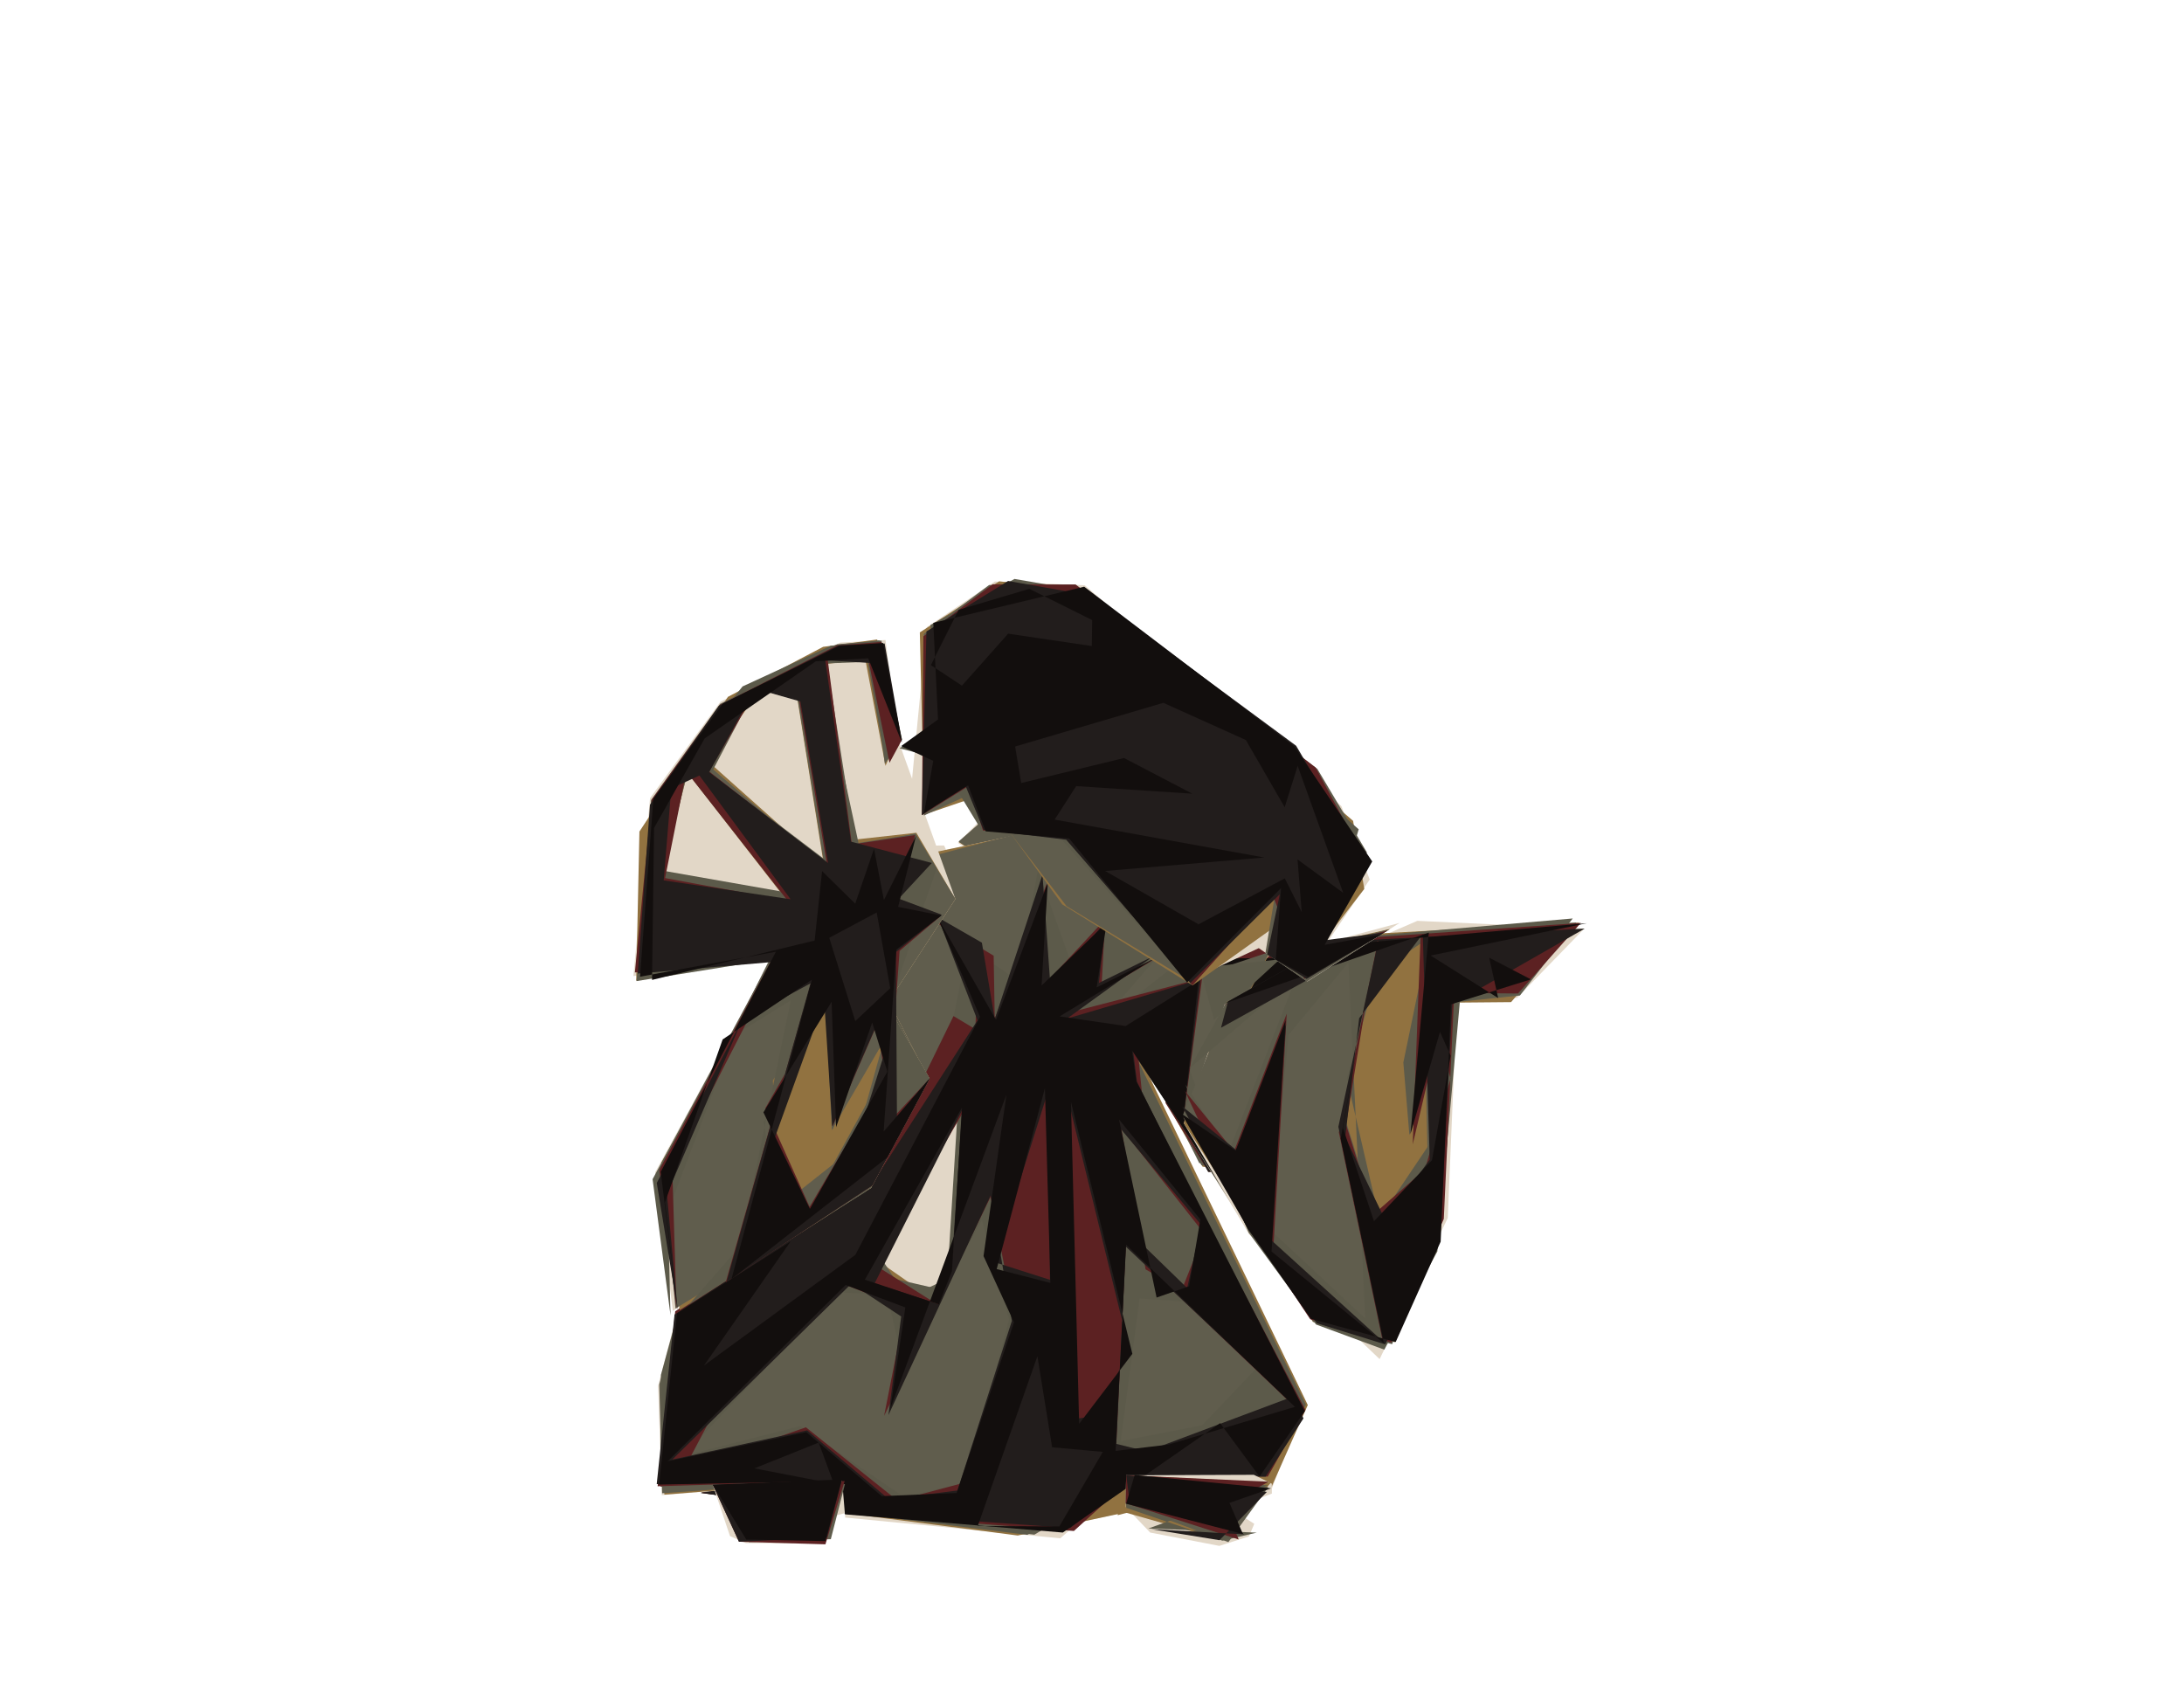
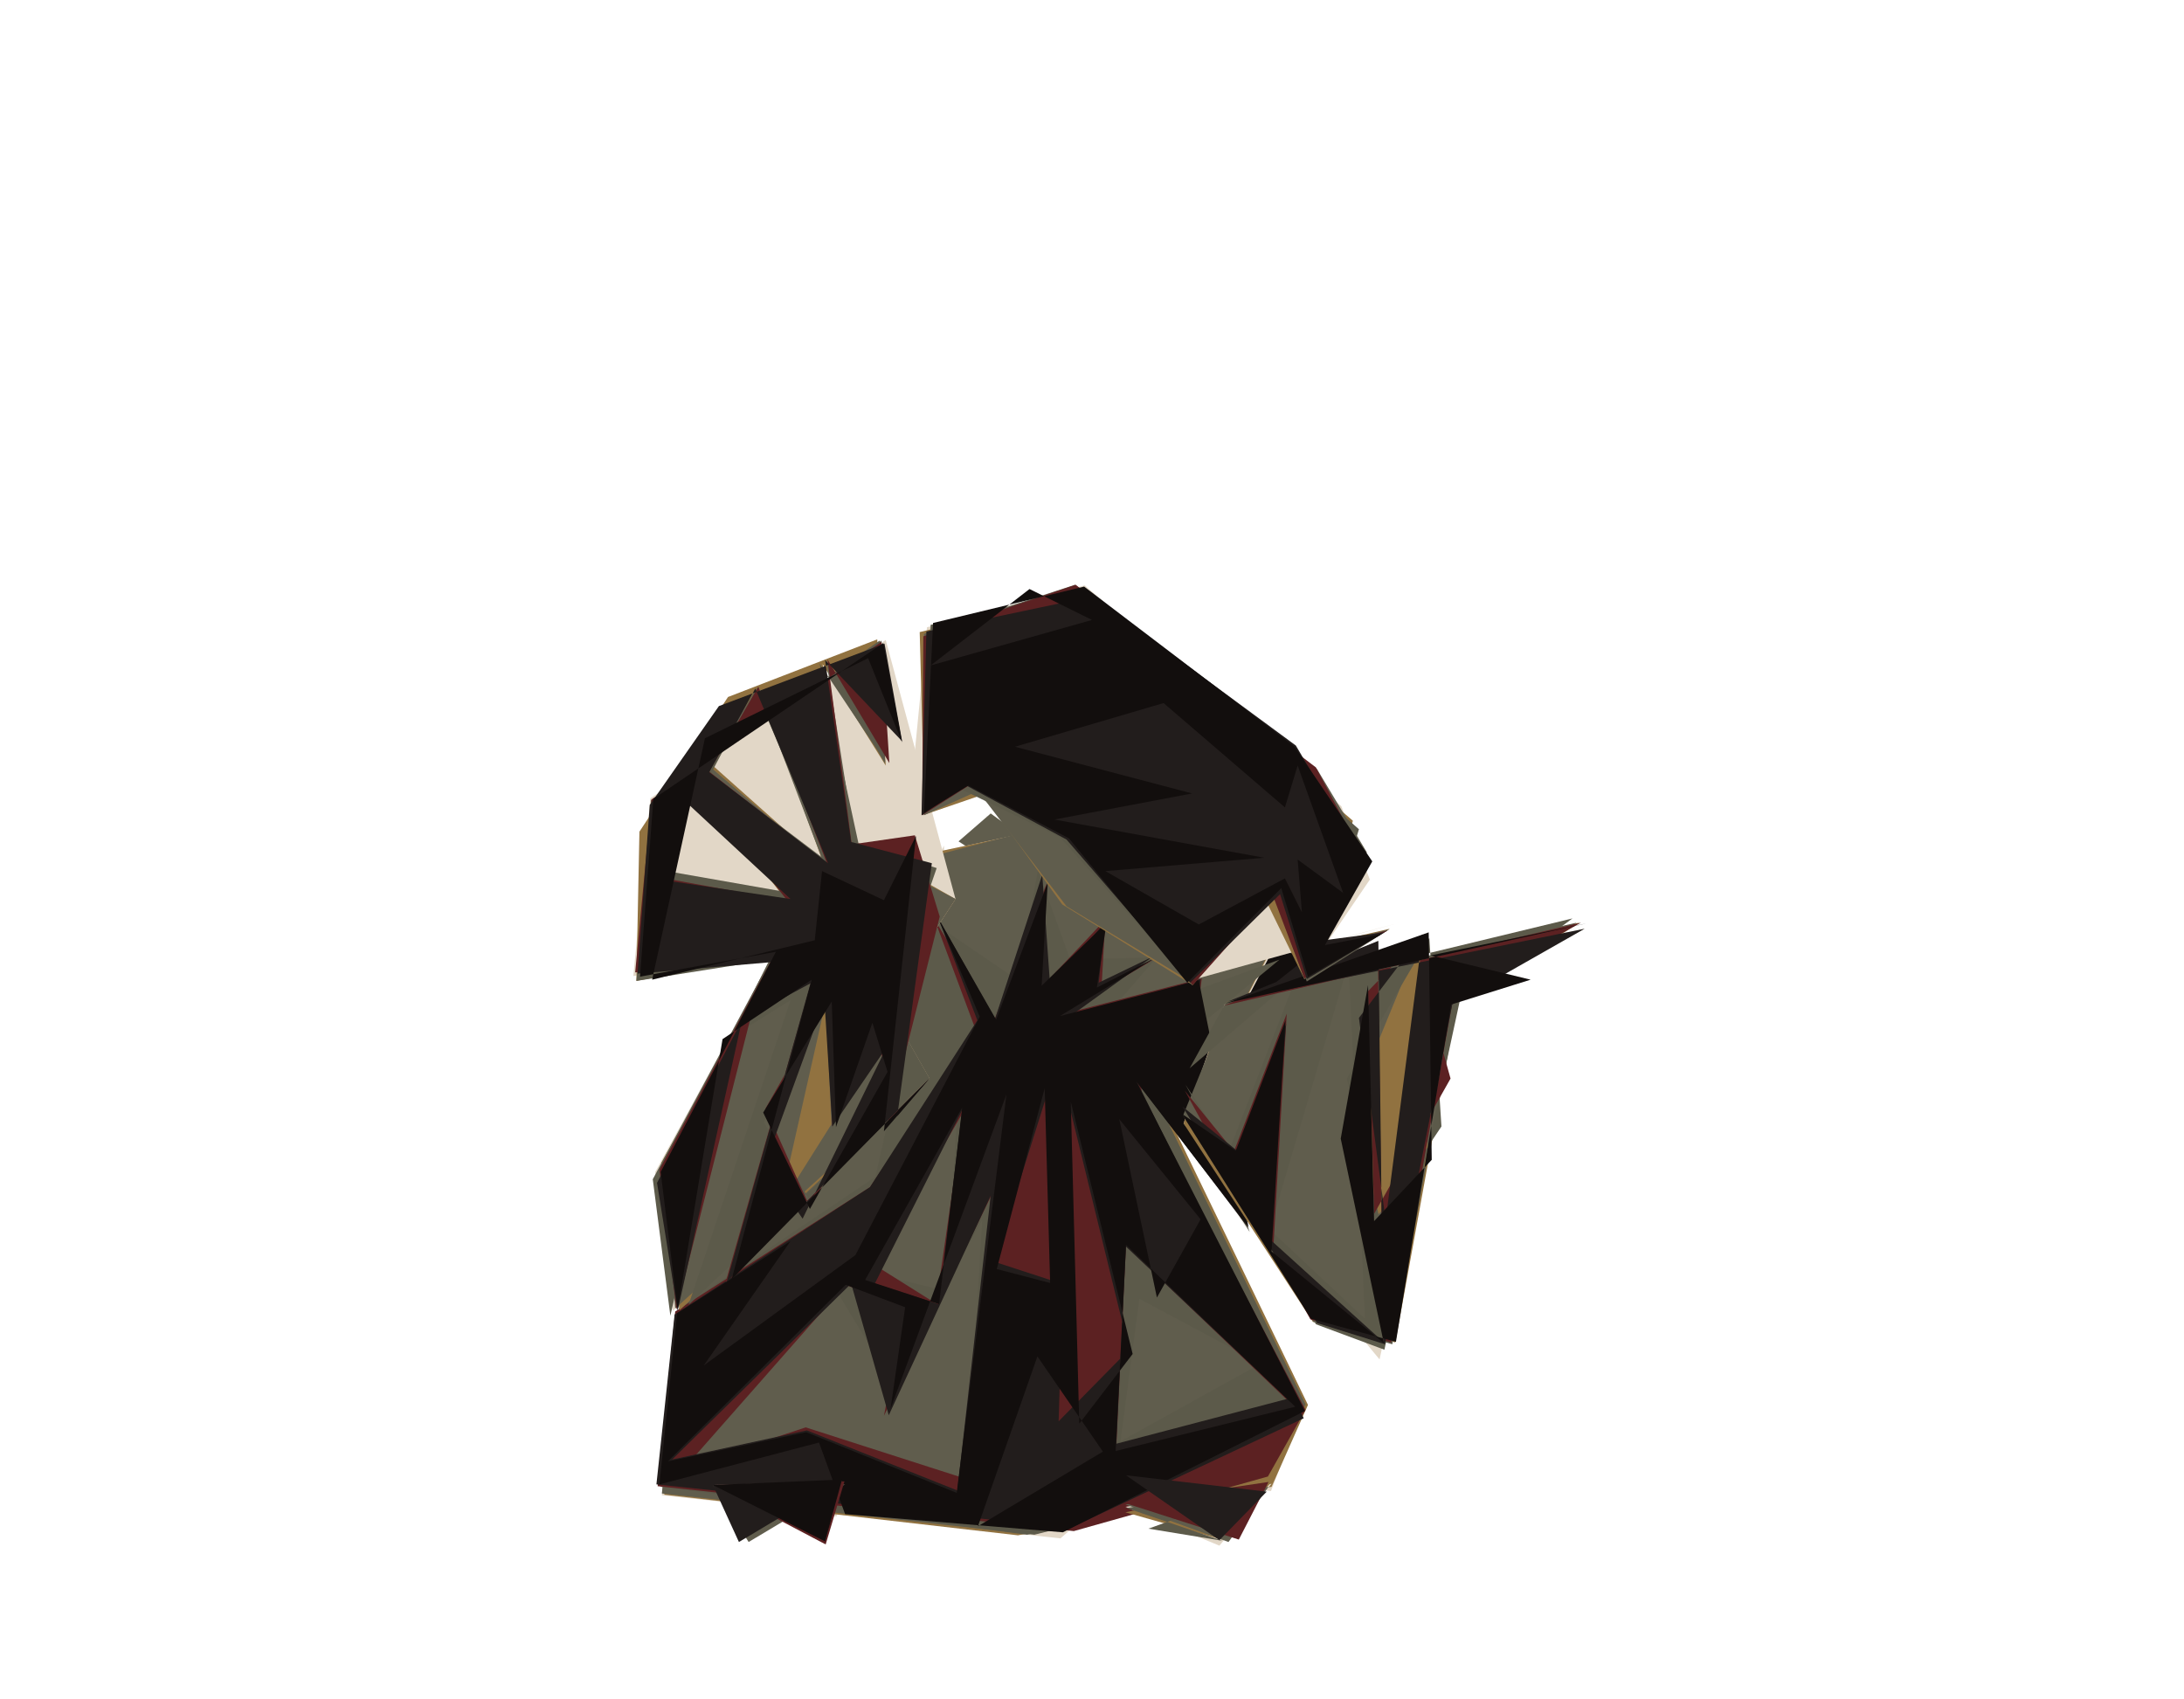
<svg xmlns="http://www.w3.org/2000/svg" viewBox="-180 -255 360 280" role="img">
  <g id="root" stroke-linejoin="round" stroke-linecap="round" />
  <g id="joint_coverage" stroke-linejoin="round" stroke-linecap="round">
-     <path d="M-42.14 -5.01 L-41.21 -12.54 -64.48 -8.91 -42.35 -9.45Z M4.11 -6.18 L28.98 -8.63 29.46 -13.14 5.2 -13.17Z M12.16 -73.63 L19.15 -61.82 27.73 -61.82 18.12 -71.35 19.04 -79.74 36.85 -90.6 37.72 -97.75 26 -101.93 16.75 -96.37 -17.6 -120.61 -22.12 -116.05 18.14 -90.02Z M-24.38 -115.62 L-31.26 -115.57 -26.98 -106.5 -36.68 -90.38 -30.39 -77.17 -51.4 -51.67 -35.27 -56.37 -24.4 -75.48 -30.52 -89.72 -19.87 -105.81Z" fill="#e2d7c7" stroke="none" stroke-width="0.13" data-lod="0" />
-     <path d="M-42.13 -5.5 L-40.86 -12.51 -64.46 -8.98Z M4.23 -5.22 L29.91 -11.87 5.2 -13.17Z M12.16 -73.39 L18.23 -62.67 27.11 -61.85 18.12 -71.35 19.04 -79.74 36.85 -90.6 37.72 -97.75 16.05 -96.96 -16.81 -120.9 -21.91 -116.14 18.61 -90.09Z M-30.71 -115.68 L-26.78 -107.37 -36.67 -89.07 -30.61 -76.78 -51.4 -51.67 -35.27 -56.37 -24.34 -75.73 -30.52 -89.72 -19.57 -107.28Z" fill="#917240" stroke="none" stroke-width="0.13" data-lod="0" />
-     <path d="M-42.17 -5.72 L-40.75 -12.52 -64.44 -9.03Z M4.11 -6.71 L29.15 -13.24 5.2 -13.17Z M12.21 -74.22 L17.67 -63.27 27.73 -61.82 18.12 -71.35 19.04 -79.74 36.85 -90.6 37.72 -97.75 16.04 -96.96 -16.66 -120.92 -22 -116.27 18.61 -90.09Z M-30.47 -115.79 L-26.92 -106.53 -36.86 -88.52 -31.18 -75.23 -51.2 -51.38 -35.18 -56.49 -23.87 -76.81 -29.99 -91.29 -19.87 -107.78Z" fill="#605d4d" stroke="none" stroke-width="0.13" data-lod="0" />
-     <path d="M-42.18 -5.76 L-40.84 -12.54 -64.51 -8.89Z M4.11 -5.67 L28.67 -13.24 5.2 -13.17Z M12.25 -74.6 L18.04 -62.91 27.21 -61.87 14.92 -79.14 32.95 -94.27 36.86 -91.3 37.74 -97.57 16.14 -96.82 1.25 -107.07 1.06 -100.41 20.64 -90.11Z M-21.49 -103.42 L-33.75 -98.33 -31.82 -79.92 -30.09 -98.7Z M-29.01 -77.92 L-51.56 -51.44 -34.17 -57.49 -23.79 -76.98Z" fill="#5c5a4a" stroke="none" stroke-width="0.13" data-lod="0" />
-     <path d="M-42.13 -5.8 L-40.71 -12.46 -64.48 -8.91Z M4.23 -6.58 L29.16 -12.84 5.2 -13.17Z M12.13 -73.16 L19.2 -61.82 27.73 -61.82 18.68 -67.52 13.44 -83.37Z M-31.09 -71.71 L-51.76 -51.57 -34.13 -57.57 -25.19 -80.13Z M31.41 -99.87 L16.81 -96.76 1.86 -106.85 12.94 -91.24 21.38 -95.08 21.5 -85.34 37.51 -94.74Z" fill="#5c2122" stroke="none" stroke-width="0.13" data-lod="0" />
-     <path d="M-42.18 -5.8 L-40.95 -12.52 -64.48 -8.9Z M4.11 -6.08 L28.4 -8.63 28.67 -13.31 5.2 -13.17Z M12.29 -74.53 L19.15 -61.82 27.73 -61.82 18.33 -67.84 13.82 -83.87Z M1.7 -106.82 L13.68 -90.67 21.62 -94.52 20.84 -85.1 37.66 -95.25 16.08 -96.96Z M-30.91 -71.69 L-51.78 -51.55 -34.13 -57.57 -24.64 -79.71Z" fill="#221d1c" stroke="none" stroke-width="0.13" data-lod="0" />
-     <path d="M2.09 -106.76 L2.35 -99.34 4.97 -103.41 7.56 -95.5 13.59 -97.67 14.82 -90.18 21.75 -95.06 21.79 -86.34 35.39 -97.11 16.2 -96.97Z" fill="#120e0d" stroke="none" stroke-width="0.13" data-lod="0" />
+     <path d="M-41.2 -12.5L-64.5 -8.9L-42.1 -5.0ZM27.7 -61.8L19.0 -79.7L37.7 -97.8L16.8 -96.4L-17.6 -120.6L18.1 -90.0L12.2 -73.6ZM-24.4 -115.6L-36.7 -90.4L-30.4 -77.2L-51.4 -51.7L-35.3 -56.4L-24.4 -75.5Z" fill="#e2d7c7" stroke="none" stroke-width="0.13" data-lod="0" />
+     <path d="M-42.1 -5.5L-40.9 -12.5L-64.5 -9.0ZM4.2 -5.2L29.9 -11.9L5.2 -13.2ZM27.1 -61.9L19.0 -79.7L37.7 -97.8L16.1 -97.0L-16.8 -120.9L18.6 -90.1L12.2 -73.4ZM-30.7 -115.7L-30.6 -76.8L-51.4 -51.7L-35.3 -56.4L-24.3 -75.7L-30.5 -89.7L-19.6 -107.3Z" fill="#917240" stroke="none" stroke-width="0.13" data-lod="0" />
+     <path d="M-42.2 -5.7L-40.8 -12.5L-64.4 -9.0ZM4.1 -6.7L29.1 -13.2L5.2 -13.2ZM27.7 -61.8L19.0 -79.7L37.7 -97.8L16.0 -97.0L-16.7 -120.9L-22.0 -116.3L18.6 -90.1L12.2 -74.2ZM-30.5 -115.8L-31.2 -75.2L-51.2 -51.4L-35.2 -56.5L-23.9 -76.8L-30.0 -91.3L-19.9 -107.8Z" fill="#605d4d" stroke="none" stroke-width="0.13" data-lod="0" />
+     <path d="M-42.2 -5.8L-40.8 -12.5L-64.5 -8.9ZM4.1 -5.7L28.7 -13.2L5.2 -13.2ZM18.0 -62.9L27.2 -61.9L14.9 -79.1L37.7 -97.6L1.2 -107.1L20.6 -90.1ZM-21.5 -103.4L-33.8 -98.3L-31.8 -79.9ZM-51.6 -51.4L-34.2 -57.5L-23.8 -77.0Z" fill="#5c5a4a" stroke="none" stroke-width="0.13" data-lod="0" />
+     <path d="M-42.1 -5.8L-40.7 -12.5L-64.5 -8.9ZM4.2 -6.6L29.2 -12.8L5.2 -13.2ZM27.7 -61.8L13.4 -83.4L19.2 -61.8ZM-51.8 -51.6L-34.1 -57.6L-25.2 -80.1ZM1.9 -106.8L21.5 -85.3L37.5 -94.7Z" fill="#5c2122" stroke="none" stroke-width="0.13" data-lod="0" />
+     <path d="M-42.2 -5.8L-41.0 -12.5L-64.5 -8.9ZM27.7 -61.8L13.8 -83.9L19.1 -61.8ZM1.7 -106.8L20.8 -85.1L37.7 -95.2ZM-51.8 -51.5L-34.1 -57.6L-24.6 -79.7Z" fill="#221d1c" stroke="none" stroke-width="0.13" data-lod="0" />
+     <path d="M2.1 -106.8L21.8 -86.3L35.4 -97.1Z" fill="#120e0d" stroke="none" stroke-width="0.13" data-lod="0" />
  </g>
  <g id="body" stroke-linejoin="round" stroke-linecap="round">
-     <path d="M-40.69 -4.83 L-5.24 -1.41 6.85 -11.86 29.49 -9.22 35.19 -24.04 6.94 -82.16 26.05 -51.49 15.01 -70.21 16.44 -82.05 29.46 -97.8 16.58 -92.79 -12.74 -117.28 -26.31 -114.43 -23.13 -106.5 -33.69 -90.41 -26.98 -77.24 -36.95 -59.07 -68.14 -39.44 -71.53 -26.54 -70.91 -8.53 -40.97 -10.95Z" fill="#e2d7c7" stroke="none" stroke-width="0.13" data-lod="0" />
-     <path d="M-40.73 -5.56 L-12.24 -1.87 5.76 -5.73 6.54 -11.71 29.61 -9.92 35.57 -23.38 7.34 -81.89 25.84 -53.38 15.01 -70.21 29.34 -98 15.88 -93.29 -12.74 -117.28 -25.86 -114.53 -23.16 -106.54 -33.69 -90.41 -26.98 -77.24 -36.95 -59.07 -67.96 -39.45 -71.03 -26.68 -70.49 -8.61 -40.97 -10.95Z M-23.31 -45.87 L-25.39 -40.25 -35.14 -47.05 -21.8 -71.35Z M14.93 -42.77 L10.06 -43.44 4.46 -69.91 17.66 -53.39Z" fill="#917240" stroke="none" stroke-width="0.13" data-lod="0" />
-     <path d="M-40.73 -5.64 L-9.5 -2.01 6.59 -11.64 28.7 -11.59 35.25 -23.47 7.22 -80.78 25.9 -52.88 15.01 -70.21 29.25 -98.06 15.53 -93.48 -13.06 -117.32 -26.21 -113.93 -23.5 -105.89 -33.69 -90.41 -26.98 -77.24 -36.95 -59.07 -67.94 -39.35 -71.33 -26.78 -70.86 -8.84 -40.97 -10.95Z M-23.34 -44.45 L-30.48 -41.03 -35.23 -48.33 -21.46 -72.04Z M17 -44.21 L11.56 -42.08 7.36 -50.17 4.89 -68.98 17.46 -53.68Z" fill="#605d4d" stroke="none" stroke-width="0.13" data-lod="0" />
-     <path d="M-40.73 -5.71 L-10.66 -1.98 7.27 -11.86 28.7 -11.59 34.66 -24.34 6.59 -82.18 25.98 -51.91 14.42 -83.19 18.25 -93.61 20.12 -86.89 30.94 -96.84 12.45 -94.91 0.85 -85.78 10.71 -97.18 1.92 -103.57 -3.64 -96.77 -8.9 -111.63 -12.25 -93.38 -26.31 -102.97 -20.62 -98.19 -22.75 -87.74 -35.71 -61.01 -68.08 -39.25 -71.05 -28.36 -71.13 -9.91 -40.97 -10.95Z M-23.98 -42.2 L-35.89 -44.95 -22.16 -71.6Z M-31.74 -32.82 L-32.92 -26.96 -18.15 -53.87 -13.67 -37.51 -20.69 -10.57 -31.05 -8.26 -48.12 -19.91 -67.39 -15 -42 -41.97 -33.79 -41.54Z M18.15 -20.04 L4.74 -17.44 7.84 -40.94 19.12 -40.19 27.78 -30.16Z" fill="#5c5a4a" stroke="none" stroke-width="0.13" data-lod="0" />
-     <path d="M-40.73 -5.49 L-2.98 -2.62 6.96 -11.65 28.98 -11.59 35.19 -22.59 8.34 -73.77 7.46 -82.61 25.93 -52.58 15.01 -70.21 18.15 -93.74 -5.26 -87.68 10.32 -96.87 1.59 -92.66 2.17 -103.43 -8.15 -92.4 -7.46 -109.34 -16.03 -87.08 -16.21 -97.45 -25.86 -103.26 -18.86 -96.76 -19.22 -85.34 -22.83 -87.5 -36.58 -59.32 -68.7 -38.84 -71.6 -9.99 -40.97 -10.95Z M-23.22 -45.15 L-25.69 -40.09 -35.85 -46.51 -21.09 -71.93Z M-62.53 -14.32 L-67.07 -13.13 -58.03 -30.32 -40.62 -43.19 -30.78 -39.28 -34.27 -21.6 -16.72 -57.69 -12.76 -37.81 -19.8 -10.91 -32.08 -7.65 -47.16 -19.71Z M14.79 -42.35 L8.83 -45.75 4.83 -68.99 18.48 -51.66Z M8.48 -15.23 L3.98 -16.41 5.58 -49.62 32.93 -23.54Z" fill="#5c2122" stroke="none" stroke-width="0.13" data-lod="0" />
-     <path d="M-40.67 -5.76 L-3.6 -3.1 6.93 -11.63 28.62 -11.59 34.86 -21.18 7.41 -76.68 6.67 -82.57 25.89 -52.44 15.06 -70.66 17.9 -93.58 -4.1 -87.09 10.03 -97.33 1.14 -92.96 2.24 -103.04 -6.86 -92.53 -8.16 -110.8 -16.03 -86.99 -18.15 -99.6 -25.41 -103.77 -18.87 -86.8 -36.58 -59.32 -68.81 -38.29 -71.75 -10.34 -40.97 -10.95Z M-6.93 -44.02 L-16.11 -46.95 -7.09 -75.58Z M-23.18 -45.52 L-25.31 -40.02 -35.83 -43.44 -21.4 -72.01Z M-22.18 -9.29 L-33.52 -7.87 -46.95 -19.21 -69.18 -14.39 -39.66 -43.39 -31.45 -37.98 -33.55 -21.74 -16.71 -57.92 -13.21 -37.25Z M15.69 -42.67 L6.85 -51.26 4.77 -68.86 17.99 -53.09Z M0.82 -21.6 L-5.55 -20.71 -3.86 -73.43 6.14 -32.51Z M9 -15.74 L4 -16.98 5.57 -49.5 32.16 -24.42Z" fill="#221d1c" stroke="none" stroke-width="0.13" data-lod="0" />
-     <path d="M-40.71 -5.36 L-4.81 -2.36 21.12 -20.39 27.62 -11.59 35.08 -22.37 7.32 -76.72 6.59 -81.84 25.75 -52.72 15.06 -70.66 17.56 -93.38 5.55 -85.86 -5.34 -87.45 10.64 -97.17 0.76 -92.22 2.43 -102.91 -8.31 -92.53 -7.29 -109.46 -15.82 -86.86 -25.44 -103.73 -18.46 -87.37 -39.01 -48.14 -63.96 -29.89 -49.68 -50.35 -68.41 -38.5 -71.35 -10.27 -44.59 -10.8 -55.66 -12.94 -45.05 -17.19Z M-6.86 -43.51 L-15.71 -45.79 -7.76 -75.62Z M-23.08 -45.47 L-25.24 -39.98 -37.44 -44.04 -21.44 -72.39Z M-22.31 -8.88 L-34.65 -8.36 -47.1 -18.91 -69.93 -14.12 -40.61 -43.17 -30.77 -39.47 -33.24 -22.82 -14.1 -74.57 -17.88 -47.94 -12.86 -37.02Z M-5.38 -3.37 L-18.83 -3.44 -9 -31.43 -6.57 -16.42 1.79 -15.66Z M16 -42.96 L10.65 -41.1 4.45 -70.46 17.86 -53.96Z M-2.12 -20.28 L-3.47 -73.36 6.65 -31.82Z M12.61 -16.86 L3.89 -15.82 5.62 -49.82 33.45 -23.08Z" fill="#120e0d" stroke="none" stroke-width="0.13" data-lod="0" />
+     <path d="M29.5 -97.8L16.6 -92.8L-12.7 -117.3L-26.3 -114.4L-27.0 -77.2L-68.1 -39.4L-70.9 -8.5L-5.2 -1.4L6.8 -11.9L29.5 -9.2L35.2 -24.0L6.9 -82.2L26.1 -51.5L15.0 -70.2Z" fill="#e2d7c7" stroke="none" stroke-width="0.13" data-lod="0" />
+     <path d="M29.3 -98.0L15.9 -93.3L-12.7 -117.3L-25.9 -114.5L-33.7 -90.4L-27.0 -77.2L-68.0 -39.5L-70.5 -8.6L-12.2 -1.9L29.6 -9.9L35.6 -23.4L7.3 -81.9L25.8 -53.4L15.0 -70.2ZM-25.4 -40.2L-35.1 -47.0L-21.8 -71.3Z" fill="#917240" stroke="none" stroke-width="0.13" data-lod="0" />
+     <path d="M29.2 -98.1L15.5 -93.5L-13.1 -117.3L-26.2 -113.9L-27.0 -77.2L-67.9 -39.4L-70.9 -8.8L-9.5 -2.0L28.7 -11.6L35.2 -23.5L7.2 -80.8L25.9 -52.9L15.0 -70.2ZM11.6 -42.1L4.9 -69.0L17.5 -53.7Z" fill="#605d4d" stroke="none" stroke-width="0.13" data-lod="0" />
+     <path d="M30.9 -96.8L0.8 -85.8L10.7 -97.2L-3.6 -96.8L-8.9 -111.6L-12.2 -93.4L-26.3 -103.0L-35.7 -61.0L-68.1 -39.2L-71.1 -9.9L-10.7 -2.0L28.7 -11.6L34.7 -24.3L6.6 -82.2L26.0 -51.9L14.4 -83.2ZM-24.0 -42.2L-35.9 -45.0L-22.2 -71.6ZM-18.1 -53.9L-20.7 -10.6L-67.4 -15.0L-42.0 -42.0L-32.9 -27.0ZM4.7 -17.4L7.8 -40.9L27.8 -30.2Z" fill="#5c5a4a" stroke="none" stroke-width="0.13" data-lod="0" />
+     <path d="M-7.5 -109.3L-16.0 -87.1L-25.9 -103.3L-19.2 -85.3L-36.6 -59.3L-68.7 -38.8L-71.6 -10.0L-3.0 -2.6L29.0 -11.6L35.2 -22.6L8.3 -73.8L7.5 -82.6L25.9 -52.6L15.0 -70.2L18.1 -93.7L-5.3 -87.7L10.3 -96.9L1.6 -92.7L2.2 -103.4L-8.2 -92.4ZM-25.7 -40.1L-35.9 -46.5L-21.1 -71.9ZM-67.1 -13.1L-40.6 -43.2L-30.8 -39.3L-34.3 -21.6L-16.7 -57.7L-19.8 -10.9L-47.2 -19.7ZM5.6 -49.6L32.9 -23.5L4.0 -16.4Z" fill="#5c2122" stroke="none" stroke-width="0.13" data-lod="0" />
+     <path d="M-8.2 -110.8L-16.0 -87.0L-25.4 -103.8L-18.9 -86.8L-36.6 -59.3L-68.8 -38.3L-71.8 -10.3L-3.6 -3.1L34.9 -21.2L7.4 -76.7L25.9 -52.4L15.1 -70.7L17.9 -93.6L-4.1 -87.1L10.0 -97.3L1.1 -93.0L2.2 -103.0L-6.9 -92.5ZM-6.9 -44.0L-16.1 -47.0L-7.1 -75.6ZM-25.3 -40.0L-35.8 -43.4L-21.4 -72.0ZM-69.2 -14.4L-39.7 -43.4L-33.5 -21.7L-16.7 -57.9L-22.2 -9.3L-47.0 -19.2ZM-5.5 -20.7L-3.9 -73.4L6.1 -32.5ZM5.6 -49.5L32.2 -24.4L4.0 -17.0Z" fill="#221d1c" stroke="none" stroke-width="0.13" data-lod="0" />
+     <path d="M-7.3 -109.5L-15.8 -86.9L-25.4 -103.7L-18.5 -87.4L-39.0 -48.1L-64.0 -29.9L-49.7 -50.4L-68.4 -38.5L-71.3 -10.3L-45.0 -17.2L-40.7 -5.4L-4.8 -2.4L35.1 -22.4L7.3 -76.7L25.8 -52.7L17.6 -93.4L-5.3 -87.5L10.6 -97.2L0.8 -92.2L2.4 -102.9L-8.3 -92.5ZM-6.9 -43.5L-15.7 -45.8L-7.8 -75.6ZM-25.2 -40.0L-37.4 -44.0L-21.4 -72.4ZM-69.9 -14.1L-40.6 -43.2L-30.8 -39.5L-33.2 -22.8L-14.1 -74.6L-22.3 -8.9L-47.1 -18.9ZM-18.8 -3.4L-9.0 -31.4L1.8 -15.7ZM10.7 -41.1L4.5 -70.5L17.9 -54.0ZM-2.1 -20.3L-3.5 -73.4L6.7 -31.8ZM5.6 -49.8L33.5 -23.1L3.9 -15.8Z" fill="#120e0d" stroke="none" stroke-width="0.13" data-lod="0" />
  </g>
  <g id="left_foot" stroke-linejoin="round" stroke-linecap="round">
-     <path d="M-57.06 -0.62 L-44.22 -0.55 -43.32 -4.9 -40.74 -5.55 -41.18 -10.83 -62.51 -10.24 -59.67 -1.77Z" fill="#e2d7c7" stroke="none" stroke-width="0.13" data-lod="0" />
-     <path d="M-56.56 -0.78 L-43.05 -1.27 -40.72 -10.34 -62.51 -10.24Z" fill="#605d4d" stroke="none" stroke-width="0.13" data-lod="0" />
-     <path d="M-58.19 -0.84 L-43.94 -0.42 -40.77 -10.85 -62.51 -10.24Z" fill="#5c2122" stroke="none" stroke-width="0.13" data-lod="0" />
-     <path d="M-58.19 -0.85 L-43.71 -1.52 -41.27 -10.89 -62.51 -10.24Z" fill="#221d1c" stroke="none" stroke-width="0.13" data-lod="0" />
-     <path d="M-56.98 -1.2 L-43.95 -0.95 -41.23 -11.12 -62.51 -10.24Z" fill="#120e0d" stroke="none" stroke-width="0.13" data-lod="0" />
+     <path d="M-41.2 -10.8L-62.5 -10.2L-44.2 -0.6Z" fill="#e2d7c7" stroke="none" stroke-width="0.13" data-lod="0" />
+     <path d="M-40.7 -10.3L-62.5 -10.2L-56.6 -0.8Z" fill="#605d4d" stroke="none" stroke-width="0.13" data-lod="0" />
+     <path d="M-40.8 -10.8L-62.5 -10.2L-43.9 -0.4Z" fill="#5c2122" stroke="none" stroke-width="0.13" data-lod="0" />
+     <path d="M-41.3 -10.9L-62.5 -10.2L-58.2 -0.8Z" fill="#221d1c" stroke="none" stroke-width="0.13" data-lod="0" />
+     <path d="M-41.2 -11.1L-62.5 -10.2L-44.0 -0.9Z" fill="#120e0d" stroke="none" stroke-width="0.13" data-lod="0" />
  </g>
  <g id="right_foot" stroke-linejoin="round" stroke-linecap="round">
-     <path d="M5.55 -6.58 L9.59 -2.36 20.99 -0.16 25.87 -1.72 26.75 -3.8 22.93 -6.22 29.65 -8.78 29.64 -10.41 26.67 -11.88 5.63 -11.8Z" fill="#e2d7c7" stroke="none" stroke-width="0.13" data-lod="0" />
-     <path d="M5.55 -5.65 L21.35 -1.16 29.51 -10.6 5.63 -11.8Z" fill="#917240" stroke="none" stroke-width="0.13" data-lod="0" />
-     <path d="M5.55 -7.03 L22.48 -0.78 29.06 -9.86 5.63 -11.8Z" fill="#605d4d" stroke="none" stroke-width="0.13" data-lod="0" />
-     <path d="M5.65 -6.43 L21.49 -1.02 27.16 -2.35 9.29 -3.03 29.01 -10.14 5.63 -11.8Z" fill="#5c5a4a" stroke="none" stroke-width="0.13" data-lod="0" />
-     <path d="M5.55 -7.2 L24.18 -1.22 21.85 -6.81 29.12 -10.74 5.63 -11.8Z" fill="#5c2122" stroke="none" stroke-width="0.13" data-lod="0" />
-     <path d="M6.21 -7.43 L18.48 -7.59 25.07 -2.06 9.75 -2.92 21.01 -1.1 28.82 -9.05 5.64 -11.8Z" fill="#221d1c" stroke="none" stroke-width="0.13" data-lod="0" />
-     <path d="M5.63 -7.11 L24.88 -2.12 22.66 -7.25 29.53 -9.65 7.03 -11.85Z" fill="#120e0d" stroke="none" stroke-width="0.13" data-lod="0" />
+     <path d="M5.5 -6.6L21.0 -0.2L29.6 -10.4Z" fill="#e2d7c7" stroke="none" stroke-width="0.13" data-lod="0" />
+     <path d="M5.5 -5.7L21.4 -1.2L29.5 -10.6Z" fill="#917240" stroke="none" stroke-width="0.13" data-lod="0" />
+     <path d="M5.5 -7.0L22.5 -0.8L29.1 -9.9Z" fill="#605d4d" stroke="none" stroke-width="0.13" data-lod="0" />
+     <path d="M5.7 -6.4L21.5 -1.0L9.3 -3.0L29.0 -10.1Z" fill="#5c5a4a" stroke="none" stroke-width="0.13" data-lod="0" />
+     <path d="M5.5 -7.2L24.2 -1.2L29.1 -10.7Z" fill="#5c2122" stroke="none" stroke-width="0.13" data-lod="0" />
+     <path d="M28.8 -9.1L5.6 -11.8L21.0 -1.1Z" fill="#221d1c" stroke="none" stroke-width="0.13" data-lod="0" />
  </g>
  <g id="fan_arm" stroke-linejoin="round" stroke-linecap="round">
-     <path d="M-31.92 -132.92 L-34.04 -149.49 -41.5 -149.07 -61.23 -139.34 -72.85 -123.43 -75.59 -94.09 -52.42 -97.57 -72 -61.76 -69.09 -38.9 -36.42 -59.17 -26.77 -77.2 -33.81 -89.46 -22.52 -106.8Z" fill="#e2d7c7" stroke="none" stroke-width="0.13" data-lod="0" />
-     <path d="M-32.22 -132.9 L-35.41 -149.58 -44.32 -148.37 -60.02 -140.12 -74.6 -117.92 -75.13 -93.34 -51.78 -97.66 -71 -63.34 -67.96 -39.04 -36.42 -59.17 -26.77 -77.2 -33.81 -89.46 -22.52 -106.82 -28.95 -117.72 -39.6 -116.54 -44.42 -145.47 -37.37 -146.32 -34.04 -128.75Z M-44.21 -112.49 L-63.28 -129.48 -54.68 -141.22 -48.73 -140.84Z M-50.36 -106.63 L-70.87 -111.05 -66.67 -127.61Z M-69.09 -95.1 L-72.17 -106.87 -53.72 -102.87Z" fill="#917240" stroke="none" stroke-width="0.13" data-lod="0" />
-     <path d="M-31.32 -133.1 L-34.71 -149.4 -42.03 -148.79 -61.31 -138.96 -72.69 -123.09 -74.91 -93.81 -52.83 -97.47 -70.72 -61.63 -68.66 -39.29 -37.4 -58.47 -26.77 -77.2 -33.81 -89.46 -22.52 -106.82 -29.11 -117.62 -38.97 -115.4 -43.76 -146.13 -36.34 -145.8 -34.15 -129.08Z M-44.12 -112.44 L-63.25 -128.85 -55.17 -141.6 -48.49 -139.67Z M-50.24 -106.69 L-70.85 -111.04 -66.66 -127.73Z M-39.24 -65.79 L-51.47 -56.11 -52.61 -76.89 -43.86 -89.79 -42.89 -68.69 -34.34 -83.37Z" fill="#605d4d" stroke="none" stroke-width="0.13" data-lod="0" />
-     <path d="M-31.32 -133.06 L-35.03 -149.44 -43.08 -148.53 -57.6 -141.84 -72.59 -123.13 -75.07 -93.27 -52.95 -96.82 -72.43 -60.61 -69.47 -38.14 -69.92 -55.22 -58.88 -84.39 -49.66 -90.07 -58.04 -49.54 -66.45 -39.92 -36.42 -59.17 -26.77 -77.2 -33.55 -89.01 -25.58 -111.86 -29.13 -117.52 -38.49 -116.04 -44.85 -145.59 -36.98 -145.9 -34.06 -129.43Z M-43.54 -112.93 L-62.77 -127.52 -55.54 -141.3 -48.67 -140.71Z M-49.58 -107.75 L-71.77 -111.65 -66.92 -128.77Z M-46.23 -56.57 L-51.86 -57.85 -54.14 -69.99 -43.67 -89.97 -42.78 -68.77 -35.39 -86.17 -34.16 -78.54Z" fill="#5c5a4a" stroke="none" stroke-width="0.13" data-lod="0" />
-     <path d="M-31.38 -132.95 L-34.71 -149.18 -42.04 -148.61 -61.34 -138.78 -72.56 -123.19 -75.35 -94.69 -52.79 -96.77 -71.32 -62.16 -68.48 -39.09 -69.19 -62.49 -55.97 -88.32 -46.3 -93 -60.38 -43.61 -36.21 -59.57 -26.77 -77.2 -33.74 -69.74 -31.72 -98.24 -25.09 -103.86 -31.88 -105.94 -29.17 -117.34 -39.58 -115.79 -43.58 -146.34 -36.89 -146.33 -33.38 -129.25Z M-43.72 -112.68 L-63.11 -127.82 -54.96 -141.85 -48.35 -140.05Z M-50.16 -106.51 L-70.37 -110.25 -66.87 -127.81Z M-69.06 -95.09 L-73.9 -96.59 -72.58 -107.65 -53.53 -102Z M-46.55 -56.04 L-53.84 -72.32 -43.81 -89.88 -42.76 -69.29 -35.42 -86.17 -34.09 -77.15Z" fill="#5c2122" stroke="none" stroke-width="0.13" data-lod="0" />
-     <path d="M-31.33 -132.76 L-34.18 -148.92 -41.72 -148.61 -61.51 -138.64 -72.86 -122.34 -74.87 -94.51 -52.69 -96.41 -71.74 -59.99 -68.28 -38.92 -70.07 -58.15 -57.7 -86.77 -46.39 -92.9 -60.24 -43.71 -36.21 -59.57 -26.77 -77.2 -32.15 -70.95 -32.32 -98.05 -24.75 -104.2 -31.85 -106.86 -26.4 -112.74 -39.72 -116.25 -43.97 -146.15 -36.11 -145.68Z M-43.5 -112.73 L-63.11 -127.71 -55.51 -141.48 -48.07 -139.36Z M-49.68 -106.76 L-70.6 -109.87 -69.35 -125.03 -64.71 -127.15Z M-39.21 -65.5 L-47.67 -54.07 -53.85 -63.12 -44.14 -90 -42.81 -69.35 -35.33 -86.45 -33.93 -82.27Z" fill="#221d1c" stroke="none" stroke-width="0.13" data-lod="0" />
-     <path d="M-31.33 -132.56 L-34.43 -149 -41.67 -148.52 -60.83 -139.04 -72.3 -123.35 -74.5 -93.99 -52.1 -98.11 -71.09 -61.82 -68.29 -39.07 -70.39 -56.78 -60.88 -83.65 -46.17 -93.5 -59.43 -44.14 -33.72 -64.21 -26.76 -77.22 -34.34 -68.47 -32.24 -98.48 -24.82 -104.07 -31.96 -105.5 -28.99 -117.25 -34.3 -106.63 -35.93 -115.08 -39.03 -106.03 -44.49 -111.4 -45.72 -99.95 -72.52 -93.46 -72.19 -118.51 -63.84 -133.28 -45.52 -145.99 -36.89 -146.48Z M-39.02 -86.67 L-43.31 -100.4 -35.49 -104.58 -33.26 -92.09Z M-46.5 -55.71 L-54.16 -71.63 -42.92 -89.86 -42.18 -69.18 -36.23 -86.44 -33.73 -78.34Z" fill="#120e0d" stroke="none" stroke-width="0.13" data-lod="0" />
+     <path d="M-34.0 -149.5L-72.8 -123.4L-75.6 -94.1L-52.4 -97.6L-72.0 -61.8L-69.1 -38.9L-26.8 -77.2L-33.8 -89.5L-22.5 -106.8Z" fill="#e2d7c7" stroke="none" stroke-width="0.13" data-lod="0" />
+     <path d="M-35.4 -149.6L-60.0 -140.1L-74.6 -117.9L-75.1 -93.3L-51.8 -97.7L-71.0 -63.3L-68.0 -39.0L-26.8 -77.2L-33.8 -89.5L-22.5 -106.8L-39.6 -116.5L-44.4 -145.5L-34.0 -128.8ZM-44.2 -112.5L-63.3 -129.5L-54.7 -141.2ZM-50.4 -106.6L-70.9 -111.0L-66.7 -127.6ZM-69.1 -95.1L-72.2 -106.9L-53.7 -102.9Z" fill="#917240" stroke="none" stroke-width="0.13" data-lod="0" />
+     <path d="M-34.7 -149.4L-72.7 -123.1L-74.9 -93.8L-52.8 -97.5L-70.7 -61.6L-68.7 -39.3L-26.8 -77.2L-33.8 -89.5L-22.5 -106.8L-39.0 -115.4L-43.8 -146.1L-34.1 -129.1ZM-44.1 -112.4L-63.2 -128.8L-55.2 -141.6ZM-50.2 -106.7L-70.8 -111.0L-66.7 -127.7ZM-51.5 -56.1L-43.9 -89.8L-42.9 -68.7L-34.3 -83.4Z" fill="#605d4d" stroke="none" stroke-width="0.13" data-lod="0" />
+     <path d="M-35.0 -149.4L-72.6 -123.1L-75.1 -93.3L-53.0 -96.8L-72.4 -60.6L-69.5 -38.1L-58.9 -84.4L-49.7 -90.1L-66.5 -39.9L-26.8 -77.2L-33.5 -89.0L-25.6 -111.9L-38.5 -116.0L-44.9 -145.6L-34.1 -129.4ZM-43.5 -112.9L-62.8 -127.5L-55.5 -141.3ZM-49.6 -107.8L-71.8 -111.7L-66.9 -128.8ZM-46.2 -56.6L-54.1 -70.0L-43.7 -90.0L-42.8 -68.8L-35.4 -86.2L-34.2 -78.5Z" fill="#5c5a4a" stroke="none" stroke-width="0.13" data-lod="0" />
+     <path d="M-34.7 -149.2L-72.6 -123.2L-75.3 -94.7L-52.8 -96.8L-71.3 -62.2L-68.5 -39.1L-56.0 -88.3L-46.3 -93.0L-60.4 -43.6L-26.8 -77.2L-33.7 -69.7L-25.1 -103.9L-29.2 -117.3L-39.6 -115.8L-43.6 -146.3L-33.4 -129.2ZM-43.7 -112.7L-63.1 -127.8L-55.0 -141.8ZM-50.2 -106.5L-70.4 -110.2L-66.9 -127.8ZM-73.9 -96.6L-72.6 -107.7L-53.5 -102.0ZM-46.5 -56.0L-53.8 -72.3L-43.8 -89.9L-42.8 -69.3L-35.4 -86.2L-34.1 -77.2Z" fill="#5c2122" stroke="none" stroke-width="0.13" data-lod="0" />
+     <path d="M-34.2 -148.9L-61.5 -138.6L-72.9 -122.3L-74.9 -94.5L-52.7 -96.4L-71.7 -60.0L-68.3 -38.9L-57.7 -86.8L-46.4 -92.9L-60.2 -43.7L-26.8 -77.2L-32.1 -71.0L-26.4 -112.7L-39.7 -116.2L-44.0 -146.2L-31.3 -132.8ZM-43.5 -112.7L-63.1 -127.7L-55.5 -141.5ZM-49.7 -106.8L-70.6 -109.9L-69.3 -125.0ZM-47.7 -54.1L-53.9 -63.1L-44.1 -90.0L-42.8 -69.3L-33.9 -82.3Z" fill="#221d1c" stroke="none" stroke-width="0.13" data-lod="0" />
+     <path d="M-34.4 -149.0L-72.3 -123.3L-74.5 -94.0L-52.1 -98.1L-71.1 -61.8L-68.3 -39.1L-60.9 -83.7L-46.2 -93.5L-59.4 -44.1L-26.8 -77.2L-34.3 -68.5L-29.0 -117.2L-34.3 -106.6L-44.5 -111.4L-45.7 -100.0L-72.5 -93.5L-63.8 -133.3L-36.9 -146.5L-31.3 -132.6ZM-46.5 -55.7L-54.2 -71.6L-42.9 -89.9L-42.2 -69.2L-36.2 -86.4L-33.7 -78.3Z" fill="#120e0d" stroke="none" stroke-width="0.13" data-lod="0" />
  </g>
  <g id="pointing_arm" stroke-linejoin="round" stroke-linecap="round">
-     <path d="M25.87 -51.55 L47.41 -30.95 58.64 -54.21 60.16 -90.21 70.07 -90.51 81.15 -101.92 53.63 -103.2 21.88 -89.45 15.13 -69.84Z" fill="#e2d7c7" stroke="none" stroke-width="0.13" data-lod="0" />
-     <path d="M25.6 -53.72 L36.42 -37.08 49.96 -33.74 57.36 -50.71 60.23 -89.72 69.08 -89.8 80.28 -102.9 44.81 -100.99 22.15 -89.81 15.13 -69.84Z" fill="#917240" stroke="none" stroke-width="0.13" data-lod="0" />
-     <path d="M25.65 -53.27 L36.45 -37.13 49.46 -33.41 56.97 -50.4 60.2 -89.82 70.54 -90.89 79.87 -102.93 42.63 -100.42 22.84 -90.25 14.96 -71.14Z M55.35 -63.16 L46.76 -54.43 41.83 -70.24 45.29 -90.96 54.44 -100.93Z" fill="#605d4d" stroke="none" stroke-width="0.13" data-lod="0" />
-     <path d="M25.81 -51.83 L36.92 -36.66 48.18 -32.51 56.93 -48.71 60.64 -89.92 69.56 -91 79.24 -103.59 42.82 -100.45 22.14 -89.8 16.1 -78.89 33.68 -94.01 22.59 -65.27 15.41 -76.19Z M51.32 -79.85 L52.32 -67.88 58.26 -85.49 57.56 -69.28 47.35 -54.08 42.01 -77.19 46.98 -94.58 55.57 -100.41Z M45.04 -37.65 L29.34 -52.3 32.4 -84.41 42.26 -96.31Z" fill="#5c5a4a" stroke="none" stroke-width="0.13" data-lod="0" />
-     <path d="M25.68 -53.05 L35.97 -37.52 49.34 -33.69 57.99 -54.07 59.71 -91.32 70.22 -91.22 80.59 -102.86 42.5 -100.23 21.71 -89.24 47.13 -99.84 40.69 -68.33 47.96 -33.73 29.9 -49.26 32.1 -87.89 23.42 -65.22 15.31 -75.16Z M54.89 -62.21 L46.49 -54.9 41.88 -69.61 45.47 -91.59 54.16 -100.62 52.87 -66.35 57.12 -84.43 59.1 -77.21Z" fill="#5c2122" stroke="none" stroke-width="0.13" data-lod="0" />
-     <path d="M25.77 -52.29 L37.07 -36.86 48.33 -33.38 57.37 -51.14 59.4 -89.45 81.21 -101.92 40.06 -99.76 22.42 -89.92 21.27 -85.58 47.2 -99.93 40.61 -69.25 47.99 -33.84 29.15 -50.92 31.99 -86.16 23.75 -65.44 14.87 -72.62Z M55.67 -63.85 L48.38 -53.78 41.74 -67.53 44.04 -87.15 54.52 -101.05Z" fill="#221d1c" stroke="none" stroke-width="0.13" data-lod="0" />
-     <path d="M25.83 -52.27 L36.08 -37.6 50.06 -33.77 57.47 -50.31 59.17 -89.44 72.34 -93.55 65.47 -97.13 66.95 -90.47 55.82 -97.48 81.56 -102.81 38.83 -99.08 22.01 -89.64 55.52 -101.26 52.49 -68.02 57.36 -84.9 59.12 -80.96 56.04 -63.75 46.48 -53.68 41.36 -69.08 45.52 -92.63 40.99 -67.29 48.13 -33.56 29.6 -48.69 31.91 -86.8 23.68 -65.31 14.76 -71.4Z" fill="#120e0d" stroke="none" stroke-width="0.13" data-lod="0" />
+     <path d="M47.4 -30.9L60.2 -90.2L81.2 -101.9L21.9 -89.5L15.1 -69.8Z" fill="#e2d7c7" stroke="none" stroke-width="0.13" data-lod="0" />
+     <path d="M36.4 -37.1L50.0 -33.7L60.2 -89.7L80.3 -102.9L22.1 -89.8L15.1 -69.8Z" fill="#917240" stroke="none" stroke-width="0.13" data-lod="0" />
+     <path d="M36.5 -37.1L49.5 -33.4L60.2 -89.8L79.9 -102.9L22.8 -90.2L15.0 -71.1ZM46.8 -54.4L41.8 -70.2L54.4 -100.9L55.4 -63.2Z" fill="#605d4d" stroke="none" stroke-width="0.13" data-lod="0" />
+     <path d="M36.9 -36.7L48.2 -32.5L60.6 -89.9L79.2 -103.6L22.1 -89.8L16.1 -78.9L33.7 -94.0L22.6 -65.3L15.4 -76.2ZM47.4 -54.1L42.0 -77.2L55.6 -100.4L57.6 -69.3ZM45.0 -37.6L29.3 -52.3L42.3 -96.3Z" fill="#5c5a4a" stroke="none" stroke-width="0.13" data-lod="0" />
+     <path d="M36.0 -37.5L49.3 -33.7L59.7 -91.3L80.6 -102.9L21.7 -89.2L47.1 -99.8L48.0 -33.7L29.9 -49.3L32.1 -87.9L23.4 -65.2L15.3 -75.2ZM46.5 -54.9L45.5 -91.6L54.2 -100.6L52.9 -66.3L57.1 -84.4L59.1 -77.2Z" fill="#5c2122" stroke="none" stroke-width="0.13" data-lod="0" />
+     <path d="M37.1 -36.9L48.3 -33.4L59.4 -89.5L81.2 -101.9L22.4 -89.9L47.2 -99.9L48.0 -33.8L29.1 -50.9L32.0 -86.2L23.8 -65.4L14.9 -72.6ZM48.4 -53.8L44.0 -87.2L54.5 -101.0Z" fill="#221d1c" stroke="none" stroke-width="0.13" data-lod="0" />
+     <path d="M36.1 -37.6L50.1 -33.8L59.2 -89.4L72.3 -93.5L55.8 -97.5L81.6 -102.8L22.0 -89.6L55.5 -101.3L56.0 -63.8L46.5 -53.7L45.5 -92.6L41.0 -67.3L48.1 -33.6L29.6 -48.7L31.9 -86.8L23.7 -65.3L14.8 -71.4Z" fill="#120e0d" stroke="none" stroke-width="0.13" data-lod="0" />
  </g>
  <g id="head" stroke-linejoin="round" stroke-linecap="round">
-     <path d="M50.7 -102.86 L38.79 -99.66 45.78 -110.01 41.11 -122.11 -1.19 -158.51 -16 -159.14 -27.25 -151.59 -30.21 -120.89 -19.48 -124.7 15.62 -93.21 27.49 -98.7 35.5 -93.2Z" fill="#e2d7c7" stroke="none" stroke-width="0.13" data-lod="0" />
-     <path d="M49.14 -101.87 L37.78 -99.28 44.88 -108.45 43.04 -119.68 -0.75 -157.64 -15.3 -159.17 -28.38 -150.75 -27.65 -120.71 -18.04 -123.99 -4.9 -105.91 16.58 -92.56 30.61 -102.57 28.38 -107.12 35.03 -93.57Z" fill="#917240" stroke="none" stroke-width="0.13" data-lod="0" />
-     <path d="M49.03 -101.8 L37.83 -99.05 45.31 -114.49 37.15 -128.24 -2.76 -158.63 -16.96 -158.56 -27.73 -150.5 -27.71 -120.56 -18.83 -124.64 -4.2 -105.63 16.42 -93.07 30.16 -107.45 28.59 -97.94 35.44 -93.2Z" fill="#605d4d" stroke="none" stroke-width="0.13" data-lod="0" />
-     <path d="M48.69 -101.58 L38.25 -99.23 43.96 -118.29 -0.36 -157.42 -12.77 -159.56 -26.63 -151.97 -25.22 -136.49 -31.71 -131.63 -26.84 -130.39 -27.95 -120.61 -22.65 -125.43 -18.34 -118.35 -5.35 -116.95 16.49 -92.6 29.9 -107.58 35.04 -93.6Z" fill="#5c5a4a" stroke="none" stroke-width="0.13" data-lod="0" />
-     <path d="M48.72 -101.6 L37.63 -98.79 45.44 -112.54 36.86 -128.47 -2.69 -158.63 -16.37 -158.68 -27.79 -150.1 -28.03 -120.64 -20.3 -125.45 -17.97 -118.09 -4.53 -117.1 16.55 -92.56 29.83 -107.36 34.99 -93.65Z" fill="#5c2122" stroke="none" stroke-width="0.13" data-lod="0" />
-     <path d="M48.19 -101.27 L37.55 -99.89 45.26 -112.21 33.65 -132.06 0.23 -156.74 -13.83 -159.23 -27.29 -150.9 -28.05 -120.64 -20.9 -125.58 -17.88 -118.21 -4.25 -116.57 16.23 -92.96 30.96 -107.59 28.88 -97.64 35.37 -93.63Z" fill="#221d1c" stroke="none" stroke-width="0.13" data-lod="0" />
-     <path d="M47.72 -100.96 L38.35 -99.24 46.19 -112.99 33.4 -131.91 -1.29 -158.28 -26.16 -152.32 -25.38 -136.39 -31.46 -132.01 -26.17 -129.58 -27.68 -120.99 -20.42 -125.53 -17.52 -117.95 -3.75 -116.77 15.67 -93.04 31.16 -108.59 30.29 -96.82 35.6 -93.95Z M-21.44 -141.97 L-26.56 -145.35 -21.98 -154.47 -10.32 -157.93 0.03 -152.78 -0.03 -148.5 -13.82 -150.54Z M17.56 -102.63 L2.16 -111.42 28.4 -113.64 -6.16 -119.89 -2.61 -125.41 16.54 -124.16 5.28 -130.04 -11.67 -125.92 -12.67 -131.94 11.76 -139.14 25.36 -133.01 31.76 -121.93 33.9 -128.75 41.41 -107.81 33.88 -113.32 34.57 -104.64 31.78 -110.2Z" fill="#120e0d" stroke="none" stroke-width="0.13" data-lod="0" />
+     <path d="M50.7 -102.9L38.8 -99.7L45.8 -110.0L41.1 -122.1L-1.2 -158.5L-27.2 -151.6L-30.2 -120.9L-19.5 -124.7L15.6 -93.2Z" fill="#e2d7c7" stroke="none" stroke-width="0.13" data-lod="0" />
+     <path d="M49.1 -101.9L37.8 -99.3L43.0 -119.7L-0.8 -157.6L-28.4 -150.8L-27.6 -120.7L-18.0 -124.0L-4.9 -105.9L16.6 -92.6L28.4 -107.1L35.0 -93.6Z" fill="#917240" stroke="none" stroke-width="0.13" data-lod="0" />
+     <path d="M49.0 -101.8L37.8 -99.0L45.3 -114.5L37.1 -128.2L-2.8 -158.6L-27.7 -150.5L-27.7 -120.6L-18.8 -124.6L-4.2 -105.6L16.4 -93.1L30.2 -107.5L35.4 -93.2Z" fill="#605d4d" stroke="none" stroke-width="0.13" data-lod="0" />
+     <path d="M48.7 -101.6L38.2 -99.2L44.0 -118.3L-0.4 -157.4L-26.6 -152.0L-27.9 -120.6L-22.6 -125.4L-5.3 -117.0L16.5 -92.6L29.9 -107.6L35.0 -93.6Z" fill="#5c5a4a" stroke="none" stroke-width="0.13" data-lod="0" />
+     <path d="M48.7 -101.6L37.6 -98.8L45.4 -112.5L36.9 -128.5L-2.7 -158.6L-27.8 -150.1L-28.0 -120.6L-20.3 -125.5L-4.5 -117.1L16.6 -92.6L29.8 -107.4L35.0 -93.7Z" fill="#5c2122" stroke="none" stroke-width="0.13" data-lod="0" />
+     <path d="M48.2 -101.3L37.5 -99.9L45.3 -112.2L33.6 -132.1L0.2 -156.7L-27.3 -150.9L-28.1 -120.6L-20.9 -125.6L-4.2 -116.6L16.2 -93.0L31.0 -107.6L35.4 -93.6Z" fill="#221d1c" stroke="none" stroke-width="0.13" data-lod="0" />
+     <path d="M47.7 -101.0L38.4 -99.2L46.2 -113.0L33.4 -131.9L-1.3 -158.3L-26.2 -152.3L-27.7 -121.0L-20.4 -125.5L-3.8 -116.8L15.7 -93.0L31.2 -108.6L35.6 -94.0ZM-26.6 -145.3L-10.3 -157.9L0.0 -152.8ZM-12.7 -131.9L11.8 -139.1L31.8 -121.9L33.9 -128.8L41.4 -107.8L33.9 -113.3L34.6 -104.6L31.8 -110.2L17.6 -102.6L2.2 -111.4L28.4 -113.6L-6.2 -119.9L16.5 -124.2Z" fill="#120e0d" stroke="none" stroke-width="0.13" data-lod="0" />
  </g>
</svg>
